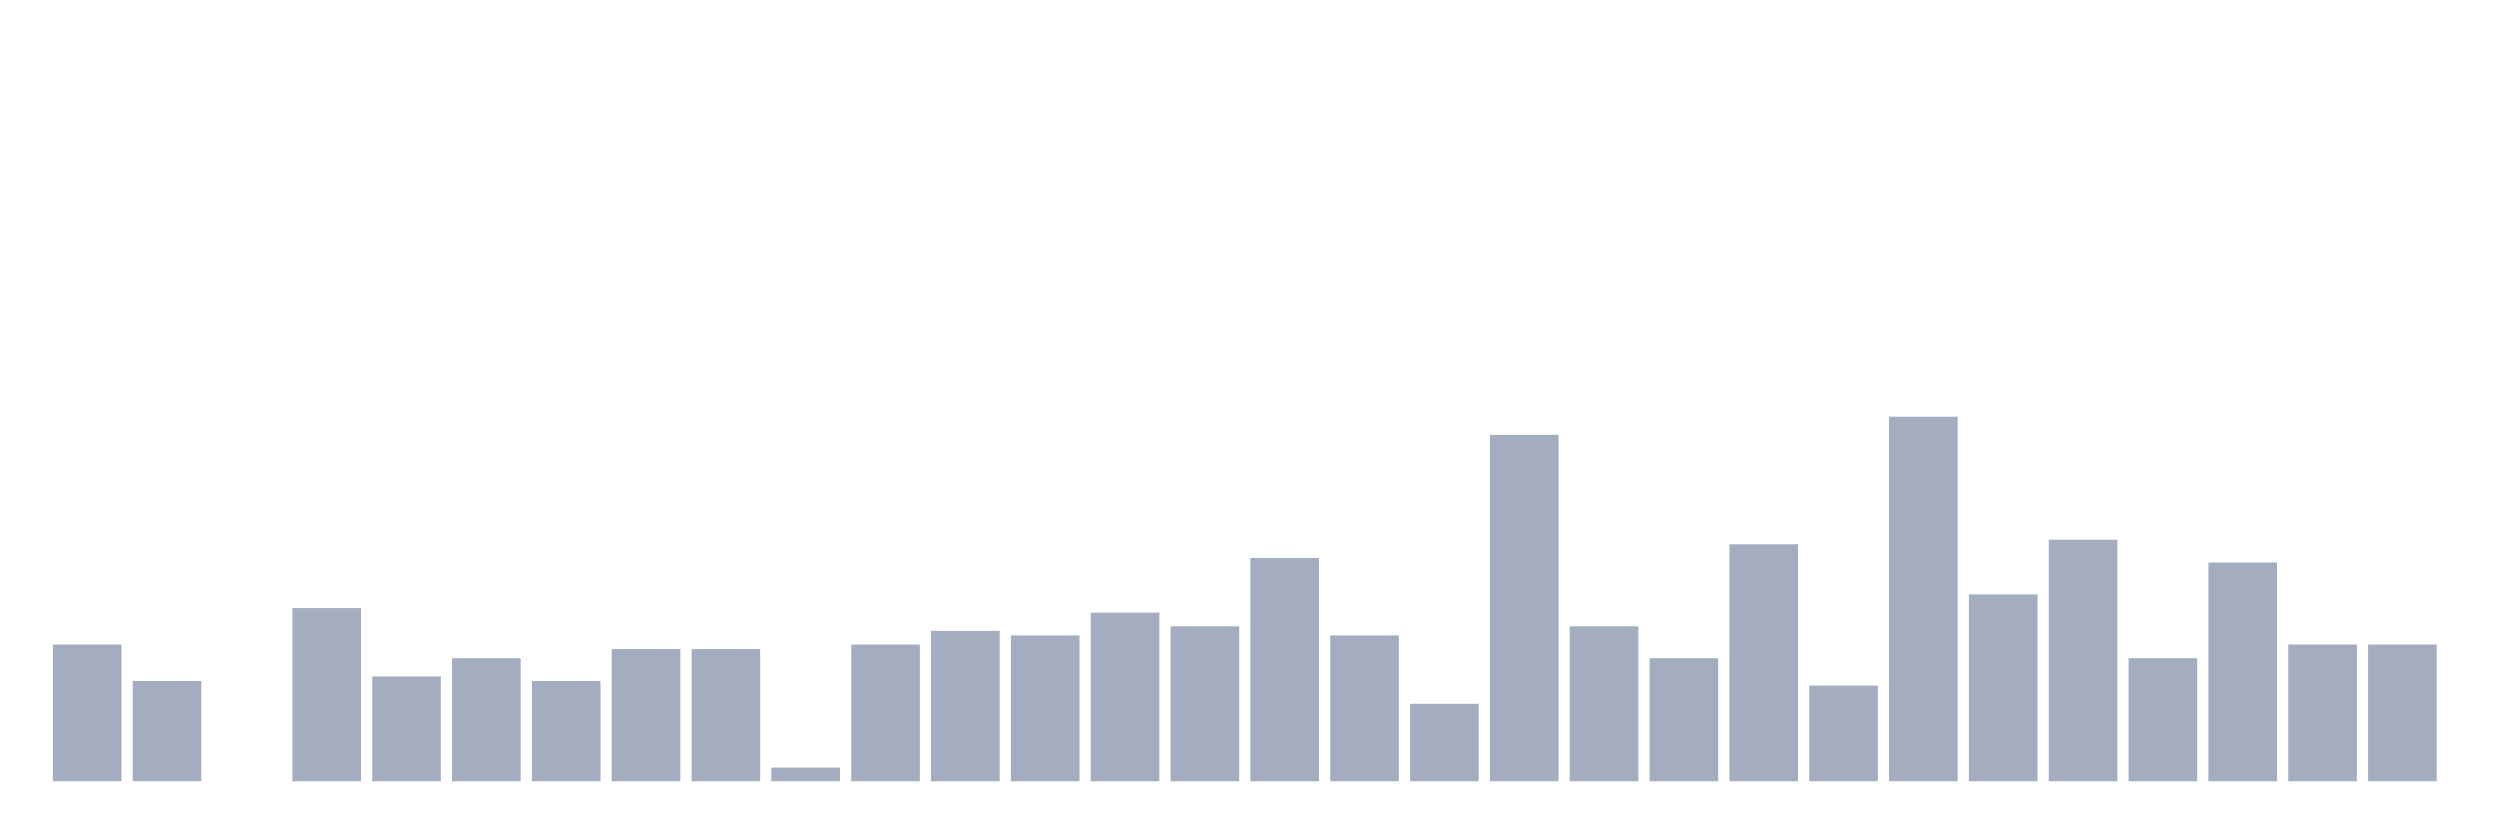
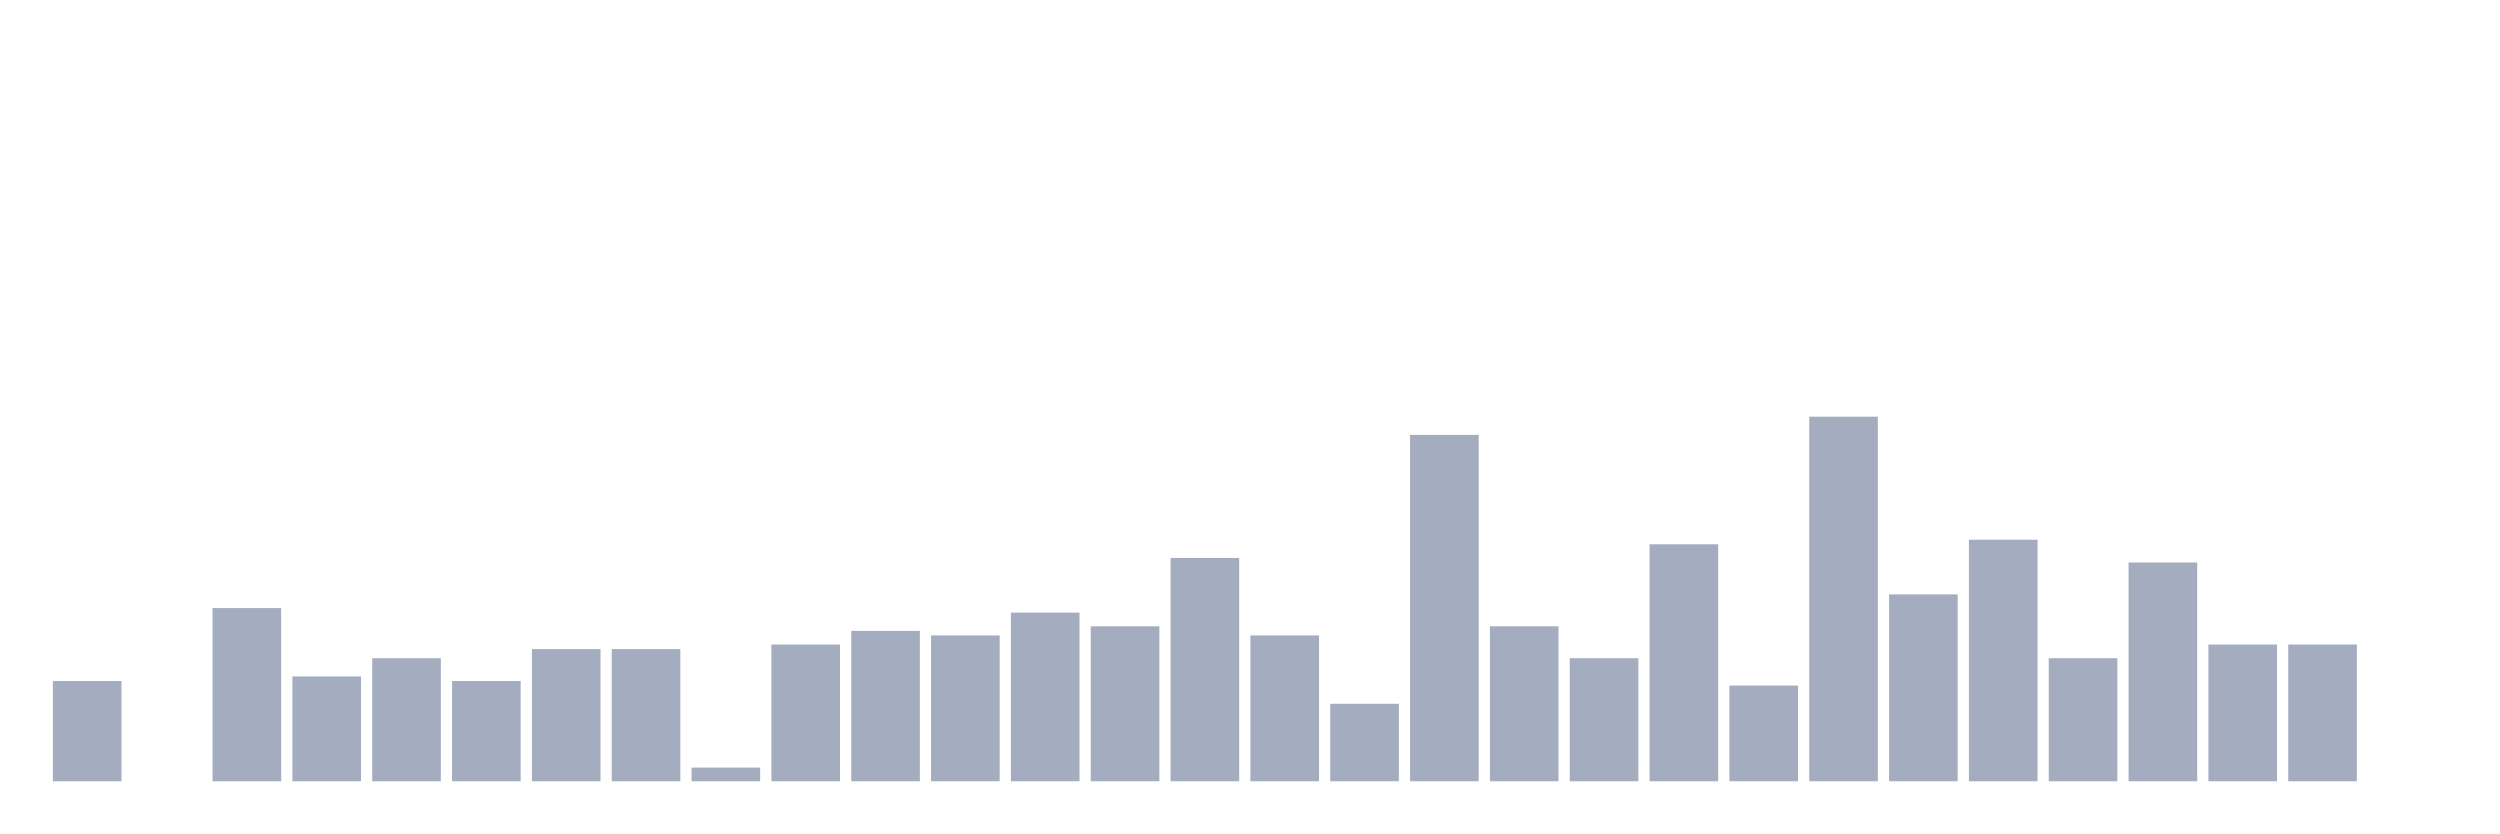
<svg xmlns="http://www.w3.org/2000/svg" viewBox="0 0 480 160">
  <g transform="translate(10,10)">
-     <rect class="bar" x="0.153" width="13.175" y="113.75" height="26.25" fill="rgb(164,173,192)" />
-     <rect class="bar" x="15.482" width="13.175" y="120.75" height="19.25" fill="rgb(164,173,192)" />
-     <rect class="bar" x="30.81" width="13.175" y="140" height="0" fill="rgb(164,173,192)" />
-     <rect class="bar" x="46.138" width="13.175" y="106.75" height="33.25" fill="rgb(164,173,192)" />
-     <rect class="bar" x="61.466" width="13.175" y="119.875" height="20.125" fill="rgb(164,173,192)" />
-     <rect class="bar" x="76.794" width="13.175" y="116.375" height="23.625" fill="rgb(164,173,192)" />
-     <rect class="bar" x="92.123" width="13.175" y="120.75" height="19.25" fill="rgb(164,173,192)" />
+     <rect class="bar" x="0.153" width="13.175" y="120.75" height="19.25" fill="rgb(164,173,192)" />
+     <rect class="bar" x="15.482" width="13.175" y="140" height="0" fill="rgb(164,173,192)" />
+     <rect class="bar" x="30.81" width="13.175" y="106.75" height="33.25" fill="rgb(164,173,192)" />
+     <rect class="bar" x="46.138" width="13.175" y="119.875" height="20.125" fill="rgb(164,173,192)" />
+     <rect class="bar" x="61.466" width="13.175" y="116.375" height="23.625" fill="rgb(164,173,192)" />
+     <rect class="bar" x="76.794" width="13.175" y="120.75" height="19.25" fill="rgb(164,173,192)" />
+     <rect class="bar" x="92.123" width="13.175" y="114.625" height="25.375" fill="rgb(164,173,192)" />
    <rect class="bar" x="107.451" width="13.175" y="114.625" height="25.375" fill="rgb(164,173,192)" />
-     <rect class="bar" x="122.779" width="13.175" y="114.625" height="25.375" fill="rgb(164,173,192)" />
-     <rect class="bar" x="138.107" width="13.175" y="137.375" height="2.625" fill="rgb(164,173,192)" />
-     <rect class="bar" x="153.436" width="13.175" y="113.75" height="26.25" fill="rgb(164,173,192)" />
-     <rect class="bar" x="168.764" width="13.175" y="111.125" height="28.875" fill="rgb(164,173,192)" />
-     <rect class="bar" x="184.092" width="13.175" y="112" height="28" fill="rgb(164,173,192)" />
-     <rect class="bar" x="199.42" width="13.175" y="107.625" height="32.375" fill="rgb(164,173,192)" />
-     <rect class="bar" x="214.748" width="13.175" y="110.25" height="29.75" fill="rgb(164,173,192)" />
-     <rect class="bar" x="230.077" width="13.175" y="97.125" height="42.875" fill="rgb(164,173,192)" />
-     <rect class="bar" x="245.405" width="13.175" y="112" height="28" fill="rgb(164,173,192)" />
-     <rect class="bar" x="260.733" width="13.175" y="125.125" height="14.875" fill="rgb(164,173,192)" />
-     <rect class="bar" x="276.061" width="13.175" y="73.5" height="66.5" fill="rgb(164,173,192)" />
-     <rect class="bar" x="291.39" width="13.175" y="110.25" height="29.75" fill="rgb(164,173,192)" />
-     <rect class="bar" x="306.718" width="13.175" y="116.375" height="23.625" fill="rgb(164,173,192)" />
-     <rect class="bar" x="322.046" width="13.175" y="94.5" height="45.5" fill="rgb(164,173,192)" />
-     <rect class="bar" x="337.374" width="13.175" y="121.625" height="18.375" fill="rgb(164,173,192)" />
-     <rect class="bar" x="352.702" width="13.175" y="70" height="70" fill="rgb(164,173,192)" />
-     <rect class="bar" x="368.031" width="13.175" y="104.125" height="35.875" fill="rgb(164,173,192)" />
-     <rect class="bar" x="383.359" width="13.175" y="93.625" height="46.375" fill="rgb(164,173,192)" />
-     <rect class="bar" x="398.687" width="13.175" y="116.375" height="23.625" fill="rgb(164,173,192)" />
-     <rect class="bar" x="414.015" width="13.175" y="98" height="42" fill="rgb(164,173,192)" />
+     <rect class="bar" x="122.779" width="13.175" y="137.375" height="2.625" fill="rgb(164,173,192)" />
+     <rect class="bar" x="138.107" width="13.175" y="113.75" height="26.25" fill="rgb(164,173,192)" />
+     <rect class="bar" x="153.436" width="13.175" y="111.125" height="28.875" fill="rgb(164,173,192)" />
+     <rect class="bar" x="168.764" width="13.175" y="112" height="28" fill="rgb(164,173,192)" />
+     <rect class="bar" x="184.092" width="13.175" y="107.625" height="32.375" fill="rgb(164,173,192)" />
+     <rect class="bar" x="199.42" width="13.175" y="110.25" height="29.75" fill="rgb(164,173,192)" />
+     <rect class="bar" x="214.748" width="13.175" y="97.125" height="42.875" fill="rgb(164,173,192)" />
+     <rect class="bar" x="230.077" width="13.175" y="112" height="28" fill="rgb(164,173,192)" />
+     <rect class="bar" x="245.405" width="13.175" y="125.125" height="14.875" fill="rgb(164,173,192)" />
+     <rect class="bar" x="260.733" width="13.175" y="73.5" height="66.5" fill="rgb(164,173,192)" />
+     <rect class="bar" x="276.061" width="13.175" y="110.25" height="29.75" fill="rgb(164,173,192)" />
+     <rect class="bar" x="291.39" width="13.175" y="116.375" height="23.625" fill="rgb(164,173,192)" />
+     <rect class="bar" x="306.718" width="13.175" y="94.5" height="45.5" fill="rgb(164,173,192)" />
+     <rect class="bar" x="322.046" width="13.175" y="121.625" height="18.375" fill="rgb(164,173,192)" />
+     <rect class="bar" x="337.374" width="13.175" y="70" height="70" fill="rgb(164,173,192)" />
+     <rect class="bar" x="352.702" width="13.175" y="104.125" height="35.875" fill="rgb(164,173,192)" />
+     <rect class="bar" x="368.031" width="13.175" y="93.625" height="46.375" fill="rgb(164,173,192)" />
+     <rect class="bar" x="383.359" width="13.175" y="116.375" height="23.625" fill="rgb(164,173,192)" />
+     <rect class="bar" x="398.687" width="13.175" y="98" height="42" fill="rgb(164,173,192)" />
+     <rect class="bar" x="414.015" width="13.175" y="113.75" height="26.25" fill="rgb(164,173,192)" />
    <rect class="bar" x="429.344" width="13.175" y="113.75" height="26.25" fill="rgb(164,173,192)" />
-     <rect class="bar" x="444.672" width="13.175" y="113.75" height="26.25" fill="rgb(164,173,192)" />
+     <rect class="bar" x="444.672" width="13.175" y="140" height="0" fill="rgb(164,173,192)" />
  </g>
</svg>
